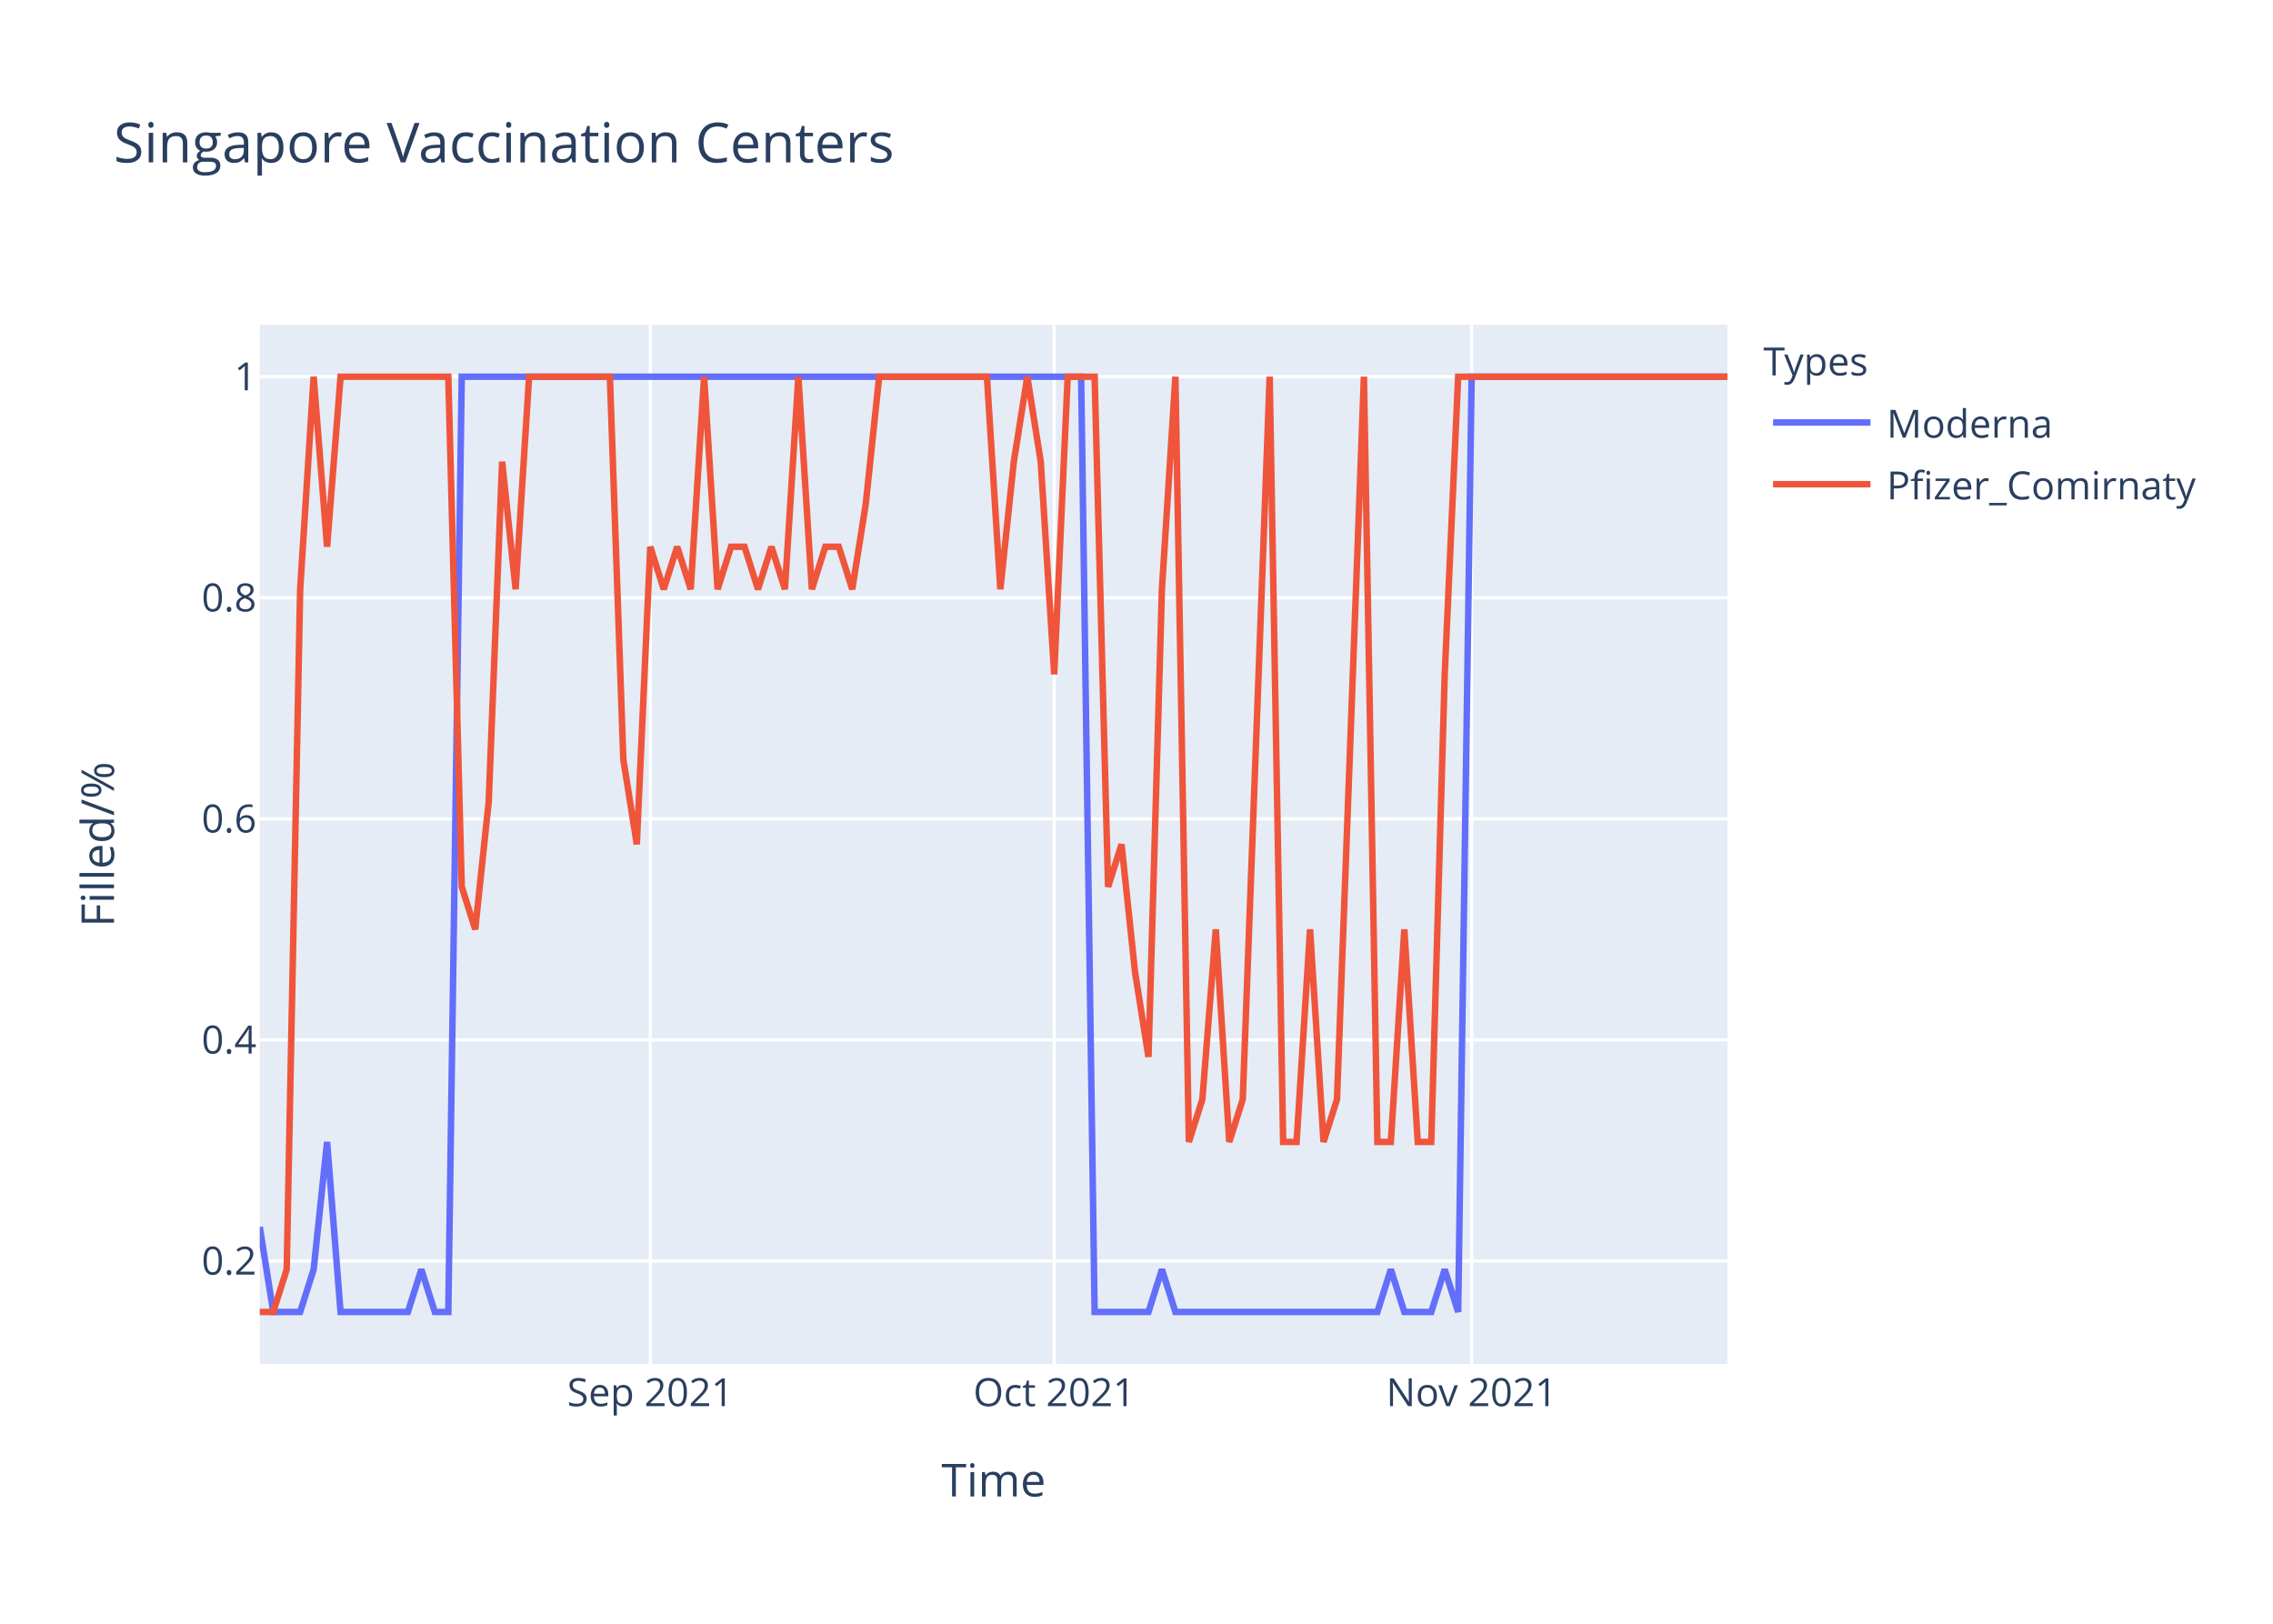
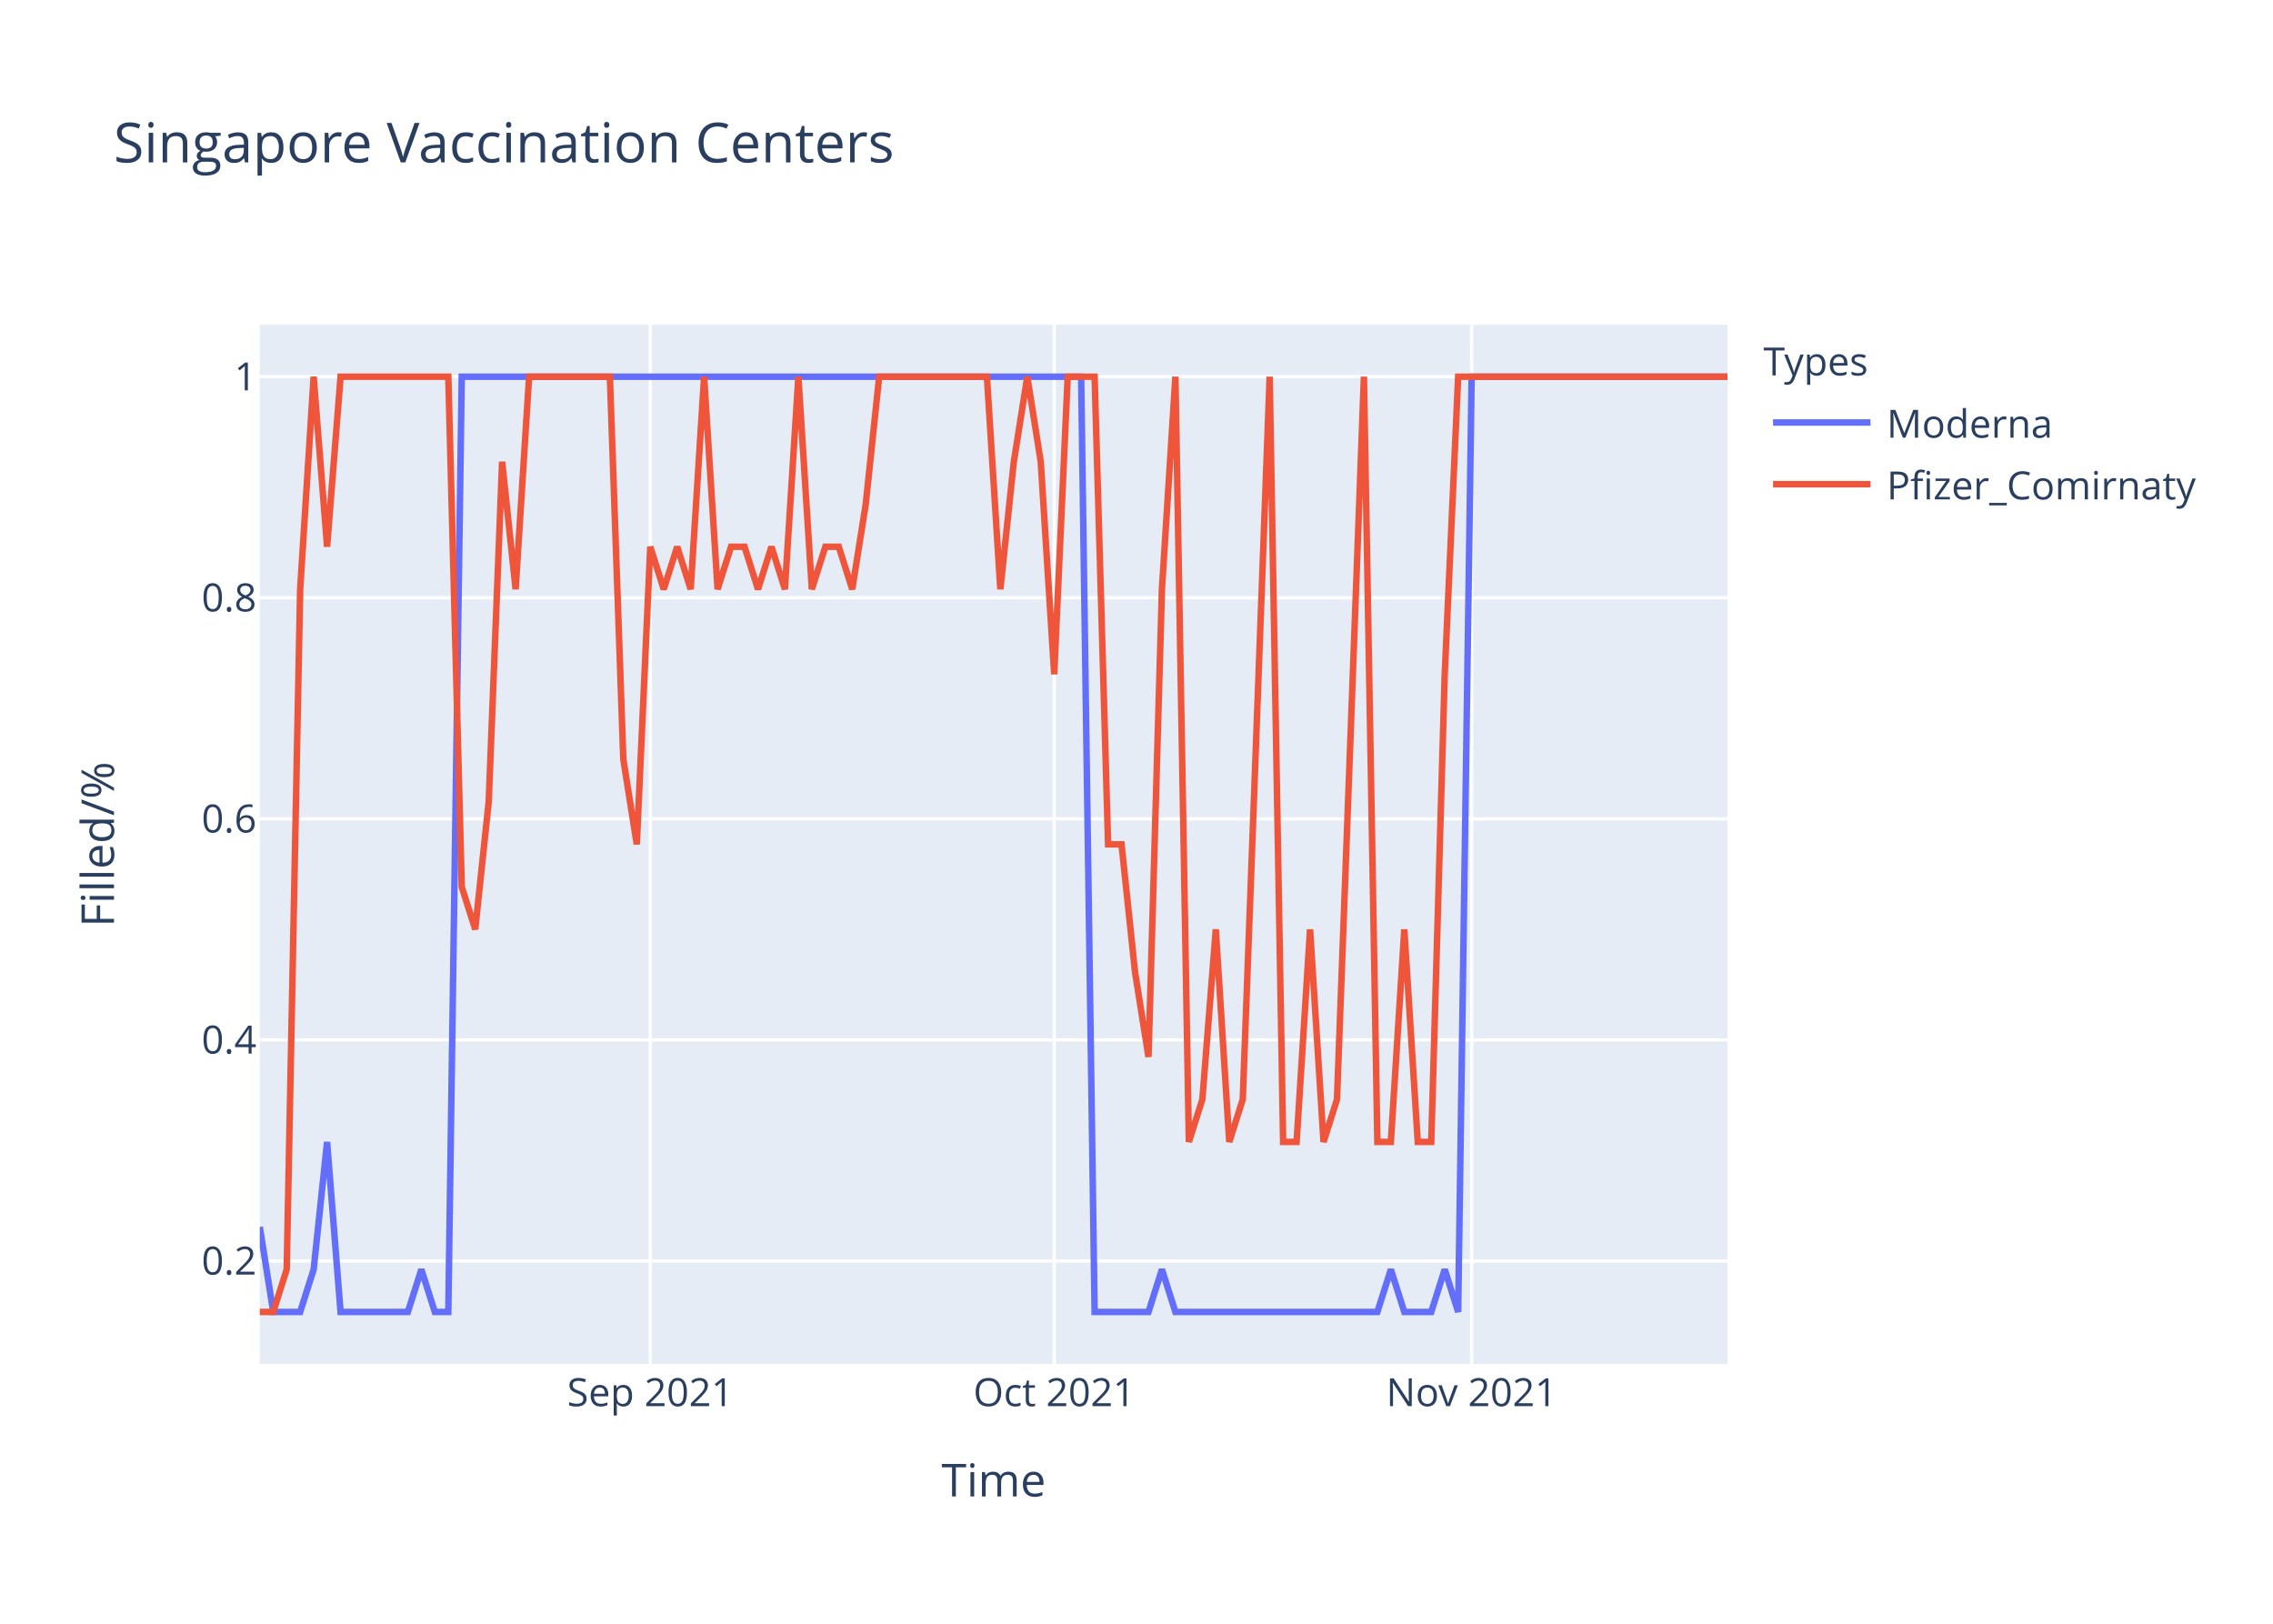
<svg xmlns="http://www.w3.org/2000/svg" class="main-svg" width="700" height="500" style="" viewBox="0 0 700 500">
  <rect x="0" y="0" width="700" height="500" style="fill: rgb(255, 255, 255); fill-opacity: 1;" />
-   <defs id="defs-172b51">
+   <defs id="defs-b4db6a">
    <g class="clips">
-       <clipPath id="clip172b51xyplot" class="plotclip">
+       <clipPath id="clipb4db6axyplot" class="plotclip">
        <rect width="452" height="320" />
      </clipPath>
-       <clipPath class="axesclip" id="clip172b51x">
+       <clipPath class="axesclip" id="clipb4db6ax">
        <rect x="80" y="0" width="452" height="500" />
      </clipPath>
-       <clipPath class="axesclip" id="clip172b51y">
+       <clipPath class="axesclip" id="clipb4db6ay">
        <rect x="0" y="100" width="700" height="320" />
      </clipPath>
-       <clipPath class="axesclip" id="clip172b51xy">
+       <clipPath class="axesclip" id="clipb4db6axy">
        <rect x="80" y="100" width="452" height="320" />
      </clipPath>
    </g>
    <g class="gradients" />
  </defs>
  <g class="bglayer">
    <rect class="bg" x="80" y="100" width="452" height="320" style="fill: rgb(229, 236, 246); fill-opacity: 1; stroke-width: 0;" />
  </g>
  <g class="layer-below">
    <g class="imagelayer" />
    <g class="shapelayer" />
  </g>
  <g class="cartesianlayer">
    <g class="subplot xy">
      <g class="layer-subplot">
        <g class="shapelayer" />
        <g class="imagelayer" />
      </g>
      <g class="gridlayer">
        <g class="x">
          <path class="xgrid crisp" transform="translate(200.26,0)" d="M0,100v320" style="stroke: rgb(255, 255, 255); stroke-opacity: 1; stroke-width: 1px;" />
          <path class="xgrid crisp" transform="translate(324.66,0)" d="M0,100v320" style="stroke: rgb(255, 255, 255); stroke-opacity: 1; stroke-width: 1px;" />
          <path class="xgrid crisp" transform="translate(453.21,0)" d="M0,100v320" style="stroke: rgb(255, 255, 255); stroke-opacity: 1; stroke-width: 1px;" />
        </g>
        <g class="y">
          <path class="ygrid crisp" transform="translate(0,388.29)" d="M80,0h452" style="stroke: rgb(255, 255, 255); stroke-opacity: 1; stroke-width: 1px;" />
          <path class="ygrid crisp" transform="translate(0,320.22)" d="M80,0h452" style="stroke: rgb(255, 255, 255); stroke-opacity: 1; stroke-width: 1px;" />
          <path class="ygrid crisp" transform="translate(0,252.15)" d="M80,0h452" style="stroke: rgb(255, 255, 255); stroke-opacity: 1; stroke-width: 1px;" />
          <path class="ygrid crisp" transform="translate(0,184.07)" d="M80,0h452" style="stroke: rgb(255, 255, 255); stroke-opacity: 1; stroke-width: 1px;" />
          <path class="ygrid crisp" transform="translate(0,116)" d="M80,0h452" style="stroke: rgb(255, 255, 255); stroke-opacity: 1; stroke-width: 1px;" />
        </g>
      </g>
      <g class="zerolinelayer" />
      <path class="xlines-below" />
      <path class="ylines-below" />
      <g class="overlines-below" />
      <g class="xaxislayer-below" />
      <g class="yaxislayer-below" />
      <g class="overaxes-below" />
-       <g class="plot" transform="translate(80,100)" clip-path="url('#clip172b51xyplot')">
+       <g class="plot" transform="translate(80,100)" clip-path="url('#clipb4db6axyplot')">
        <g class="scatterlayer mlayer">
-           <g class="trace scatter traced331ad" style="stroke-miterlimit: 2; opacity: 1;">
+           <g class="trace scatter trace5bb76d" style="stroke-miterlimit: 2; opacity: 1;">
            <g class="fills" />
            <g class="errorbars" />
            <g class="lines">
              <path class="js-line" d="M0,277.82L4.15,304L8.29,304L12.44,304L16.59,290.91L20.73,251.64L24.88,304L45.61,304L49.76,290.91L53.91,304L58.06,304L62.2,16L66.35,16L252.95,16L257.1,304L273.69,304L277.83,290.91L281.98,304L286.13,304L344.18,304L348.33,290.91L352.48,304L356.62,304L360.77,304L364.92,290.91L369.06,304L373.21,16L452,16" style="vector-effect: non-scaling-stroke; fill: none; stroke: rgb(99, 110, 250); stroke-opacity: 1; stroke-width: 2px; opacity: 1;" />
            </g>
            <g class="points" />
            <g class="text" />
          </g>
-           <g class="trace scatter traced9eebd" style="stroke-miterlimit: 2; opacity: 1;">
+           <g class="trace scatter tracec4fad0" style="stroke-miterlimit: 2; opacity: 1;">
            <g class="fills" />
            <g class="errorbars" />
            <g class="lines">
-               <path class="js-line" d="M0,304L4.15,304L8.29,290.91L12.44,81.45L16.59,16L20.73,68.36L24.88,16L58.06,16L62.2,173.09L66.35,186.18L70.5,146.91L74.64,42.18L78.79,81.45L82.94,16L87.08,16L107.82,16L111.96,133.82L116.11,160L120.26,68.36L124.4,81.45L128.55,68.36L132.7,81.45L136.84,16L140.99,81.45L145.14,68.36L149.28,68.36L153.43,81.45L157.58,68.36L161.72,81.45L165.87,16L170.02,81.45L174.17,68.36L178.31,68.36L182.46,81.45L186.61,55.27L190.75,16L194.9,16L223.93,16L228.07,81.45L232.22,42.18L236.37,16L240.51,42.18L244.66,107.64L248.81,16L252.95,16L257.1,16L261.25,173.09L265.39,160L269.54,199.27L273.69,225.45L277.83,81.45L281.98,16L286.13,251.64L290.28,238.55L294.42,186.18L298.57,251.64L302.72,238.55L311.01,16L315.16,251.64L319.3,251.64L323.45,186.18L327.6,251.64L331.74,238.55L340.04,16L344.18,251.64L348.33,251.64L352.48,186.18L356.62,251.64L360.77,251.64L364.92,107.64L369.06,16L452,16" style="vector-effect: non-scaling-stroke; fill: none; stroke: rgb(239, 85, 59); stroke-opacity: 1; stroke-width: 2px; opacity: 1;" />
+               <path class="js-line" d="M0,304L4.15,304L8.29,290.91L12.44,81.45L16.59,16L20.73,68.36L24.88,16L58.06,16L62.2,173.09L66.35,186.18L70.5,146.91L74.64,42.18L78.79,81.45L82.94,16L87.08,16L107.82,16L111.96,133.82L116.11,160L120.26,68.36L124.4,81.45L128.55,68.36L132.7,81.45L136.84,16L140.99,81.45L145.14,68.36L149.28,68.36L153.43,81.45L157.58,68.36L161.72,81.45L165.87,16L170.02,81.45L174.17,68.36L178.31,68.36L182.46,81.45L186.61,55.27L190.75,16L194.9,16L223.93,16L228.07,81.45L232.22,42.18L236.37,16L240.51,42.18L244.66,107.64L248.81,16L252.95,16L257.1,16L261.25,160L265.39,160L269.54,199.27L273.69,225.45L277.83,81.45L281.98,16L286.13,251.64L290.28,238.55L294.42,186.18L298.57,251.64L302.72,238.55L311.01,16L315.16,251.64L319.3,251.64L323.45,186.18L327.6,251.64L331.74,238.55L340.04,16L344.18,251.64L348.33,251.64L352.48,186.18L356.62,251.64L360.77,251.64L364.92,107.64L369.06,16L452,16" style="vector-effect: non-scaling-stroke; fill: none; stroke: rgb(239, 85, 59); stroke-opacity: 1; stroke-width: 2px; opacity: 1;" />
            </g>
            <g class="points" />
            <g class="text" />
          </g>
        </g>
      </g>
      <g class="overplot" />
      <path class="xlines-above crisp" d="M0,0" style="fill: none;" />
      <path class="ylines-above crisp" d="M0,0" style="fill: none;" />
      <g class="overlines-above" />
      <g class="xaxislayer-above">
        <g class="xtick">
          <text text-anchor="middle" x="0" y="433" transform="translate(200.26,0)" style="font-family: 'Open Sans', verdana, arial, sans-serif; font-size: 12px; fill: rgb(42, 63, 95); fill-opacity: 1; white-space: pre;">Sep 2021</text>
        </g>
        <g class="xtick">
          <text text-anchor="middle" x="0" y="433" transform="translate(324.66,0)" style="font-family: 'Open Sans', verdana, arial, sans-serif; font-size: 12px; fill: rgb(42, 63, 95); fill-opacity: 1; white-space: pre;">Oct 2021</text>
        </g>
        <g class="xtick">
          <text text-anchor="middle" x="0" y="433" transform="translate(453.21,0)" style="font-family: 'Open Sans', verdana, arial, sans-serif; font-size: 12px; fill: rgb(42, 63, 95); fill-opacity: 1; white-space: pre;">Nov 2021</text>
        </g>
      </g>
      <g class="yaxislayer-above">
        <g class="ytick">
          <text text-anchor="end" x="79" y="4.2" transform="translate(0,388.29)" style="font-family: 'Open Sans', verdana, arial, sans-serif; font-size: 12px; fill: rgb(42, 63, 95); fill-opacity: 1; white-space: pre;">0.2</text>
        </g>
        <g class="ytick">
          <text text-anchor="end" x="79" y="4.2" transform="translate(0,320.22)" style="font-family: 'Open Sans', verdana, arial, sans-serif; font-size: 12px; fill: rgb(42, 63, 95); fill-opacity: 1; white-space: pre;">0.4</text>
        </g>
        <g class="ytick">
          <text text-anchor="end" x="79" y="4.2" transform="translate(0,252.15)" style="font-family: 'Open Sans', verdana, arial, sans-serif; font-size: 12px; fill: rgb(42, 63, 95); fill-opacity: 1; white-space: pre;">0.6</text>
        </g>
        <g class="ytick">
          <text text-anchor="end" x="79" y="4.2" transform="translate(0,184.07)" style="font-family: 'Open Sans', verdana, arial, sans-serif; font-size: 12px; fill: rgb(42, 63, 95); fill-opacity: 1; white-space: pre;">0.8</text>
        </g>
        <g class="ytick">
          <text text-anchor="end" x="79" y="4.2" transform="translate(0,116)" style="font-family: 'Open Sans', verdana, arial, sans-serif; font-size: 12px; fill: rgb(42, 63, 95); fill-opacity: 1; white-space: pre;">1</text>
        </g>
      </g>
      <g class="overaxes-above" />
    </g>
  </g>
  <g class="polarlayer" />
  <g class="ternarylayer" />
  <g class="geolayer" />
  <g class="funnelarealayer" />
  <g class="pielayer" />
  <g class="treemaplayer" />
  <g class="sunburstlayer" />
  <g class="glimages" />
-   <defs id="topdefs-172b51">
+   <defs id="topdefs-b4db6a">
    <g class="clips" />
-     <clipPath id="legend172b51">
+     <clipPath id="legendb4db6a">
      <rect width="147" height="64" x="0" y="0" />
    </clipPath>
  </defs>
  <g class="layer-above">
    <g class="imagelayer" />
    <g class="shapelayer" />
  </g>
  <g class="infolayer">
    <g class="legend" pointer-events="all" transform="translate(541.04,100)">
      <rect class="bg" shape-rendering="crispEdges" width="147" height="64" x="0" y="0" style="stroke: rgb(68, 68, 68); stroke-opacity: 1; fill: rgb(255, 255, 255); fill-opacity: 1; stroke-width: 0px;" />
-       <g class="scrollbox" transform="" clip-path="url('#legend172b51')">
+       <g class="scrollbox" transform="" clip-path="url('#legendb4db6a')">
        <text class="legendtitletext" text-anchor="start" x="2" y="15.6" style="font-family: 'Open Sans', verdana, arial, sans-serif; font-size: 12px; fill: rgb(42, 63, 95); fill-opacity: 1; white-space: pre;">Types</text>
        <g class="groups" transform="">
          <g class="traces" transform="translate(0,30.1)" style="opacity: 1;">
            <text class="legendtext" text-anchor="start" x="40" y="4.68" style="font-family: 'Open Sans', verdana, arial, sans-serif; font-size: 12px; fill: rgb(42, 63, 95); fill-opacity: 1; white-space: pre;">Moderna</text>
            <g class="layers" style="opacity: 1;">
              <g class="legendfill" />
              <g class="legendlines">
                <path class="js-line" d="M5,0h30" style="fill: none; stroke: rgb(99, 110, 250); stroke-opacity: 1; stroke-width: 2px;" />
              </g>
              <g class="legendsymbols">
                <g class="legendpoints" />
              </g>
            </g>
            <rect class="legendtoggle" x="0" y="-9.5" width="141.656" height="19" style="fill: rgb(0, 0, 0); fill-opacity: 0;" />
          </g>
        </g>
        <g class="groups" transform="">
          <g class="traces" transform="translate(0,49.1)" style="opacity: 1;">
            <text class="legendtext" text-anchor="start" x="40" y="4.68" style="font-family: 'Open Sans', verdana, arial, sans-serif; font-size: 12px; fill: rgb(42, 63, 95); fill-opacity: 1; white-space: pre;">Pfizer_Comirnaty</text>
            <g class="layers" style="opacity: 1;">
              <g class="legendfill" />
              <g class="legendlines">
                <path class="js-line" d="M5,0h30" style="fill: none; stroke: rgb(239, 85, 59); stroke-opacity: 1; stroke-width: 2px;" />
              </g>
              <g class="legendsymbols">
                <g class="legendpoints" />
              </g>
            </g>
            <rect class="legendtoggle" x="0" y="-9.5" width="141.656" height="19" style="fill: rgb(0, 0, 0); fill-opacity: 0;" />
          </g>
        </g>
      </g>
      <rect class="scrollbar" rx="20" ry="3" width="0" height="0" x="0" y="0" style="fill: rgb(128, 139, 164); fill-opacity: 1;" />
    </g>
    <g class="g-gtitle">
      <text class="gtitle" x="35" y="50" text-anchor="start" dy="0em" style="font-family: 'Open Sans', verdana, arial, sans-serif; font-size: 17px; fill: rgb(42, 63, 95); opacity: 1; font-weight: normal; white-space: pre;">Singapore Vaccination Centers</text>
    </g>
    <g class="g-xtitle">
      <text class="xtitle" x="306" y="460.8" text-anchor="middle" style="font-family: 'Open Sans', verdana, arial, sans-serif; font-size: 14px; fill: rgb(42, 63, 95); opacity: 1; font-weight: normal; white-space: pre;">Time</text>
    </g>
    <g class="g-ytitle">
      <text class="ytitle" transform="rotate(-90,35.10625,260)" x="35.106" y="260" text-anchor="middle" style="font-family: 'Open Sans', verdana, arial, sans-serif; font-size: 14px; fill: rgb(42, 63, 95); opacity: 1; font-weight: normal; white-space: pre;">Filled/%</text>
    </g>
  </g>
</svg>
